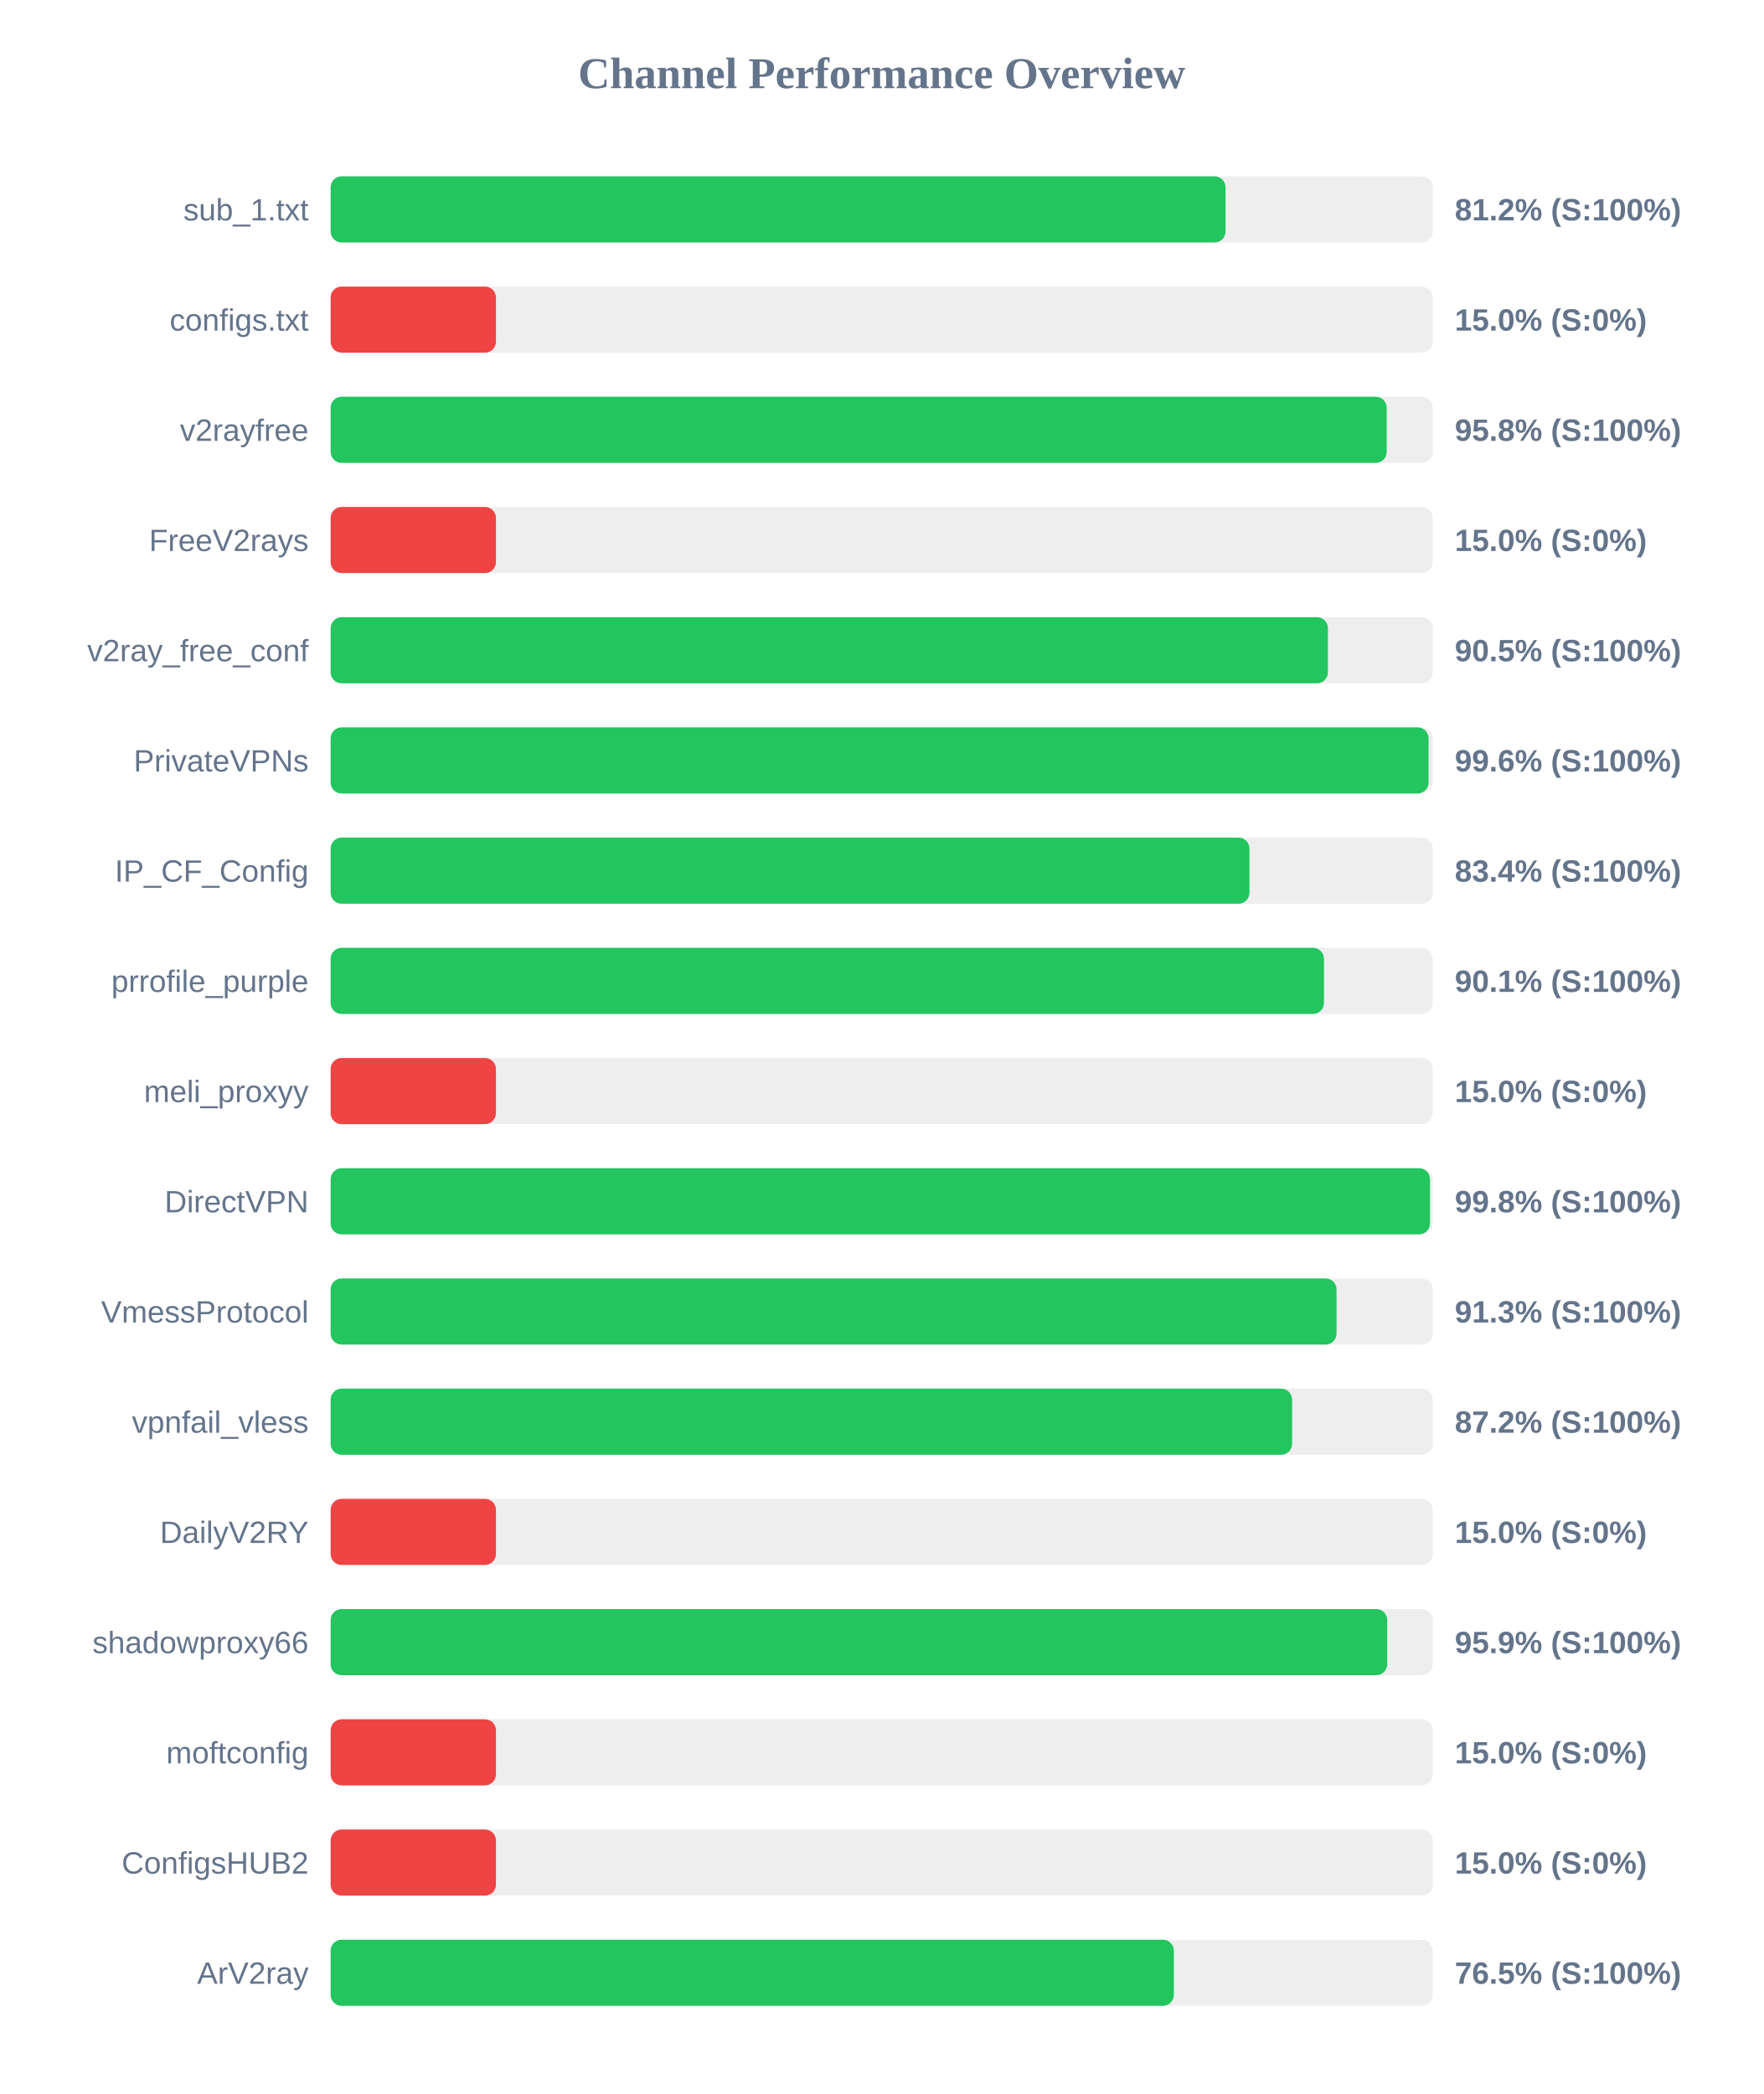
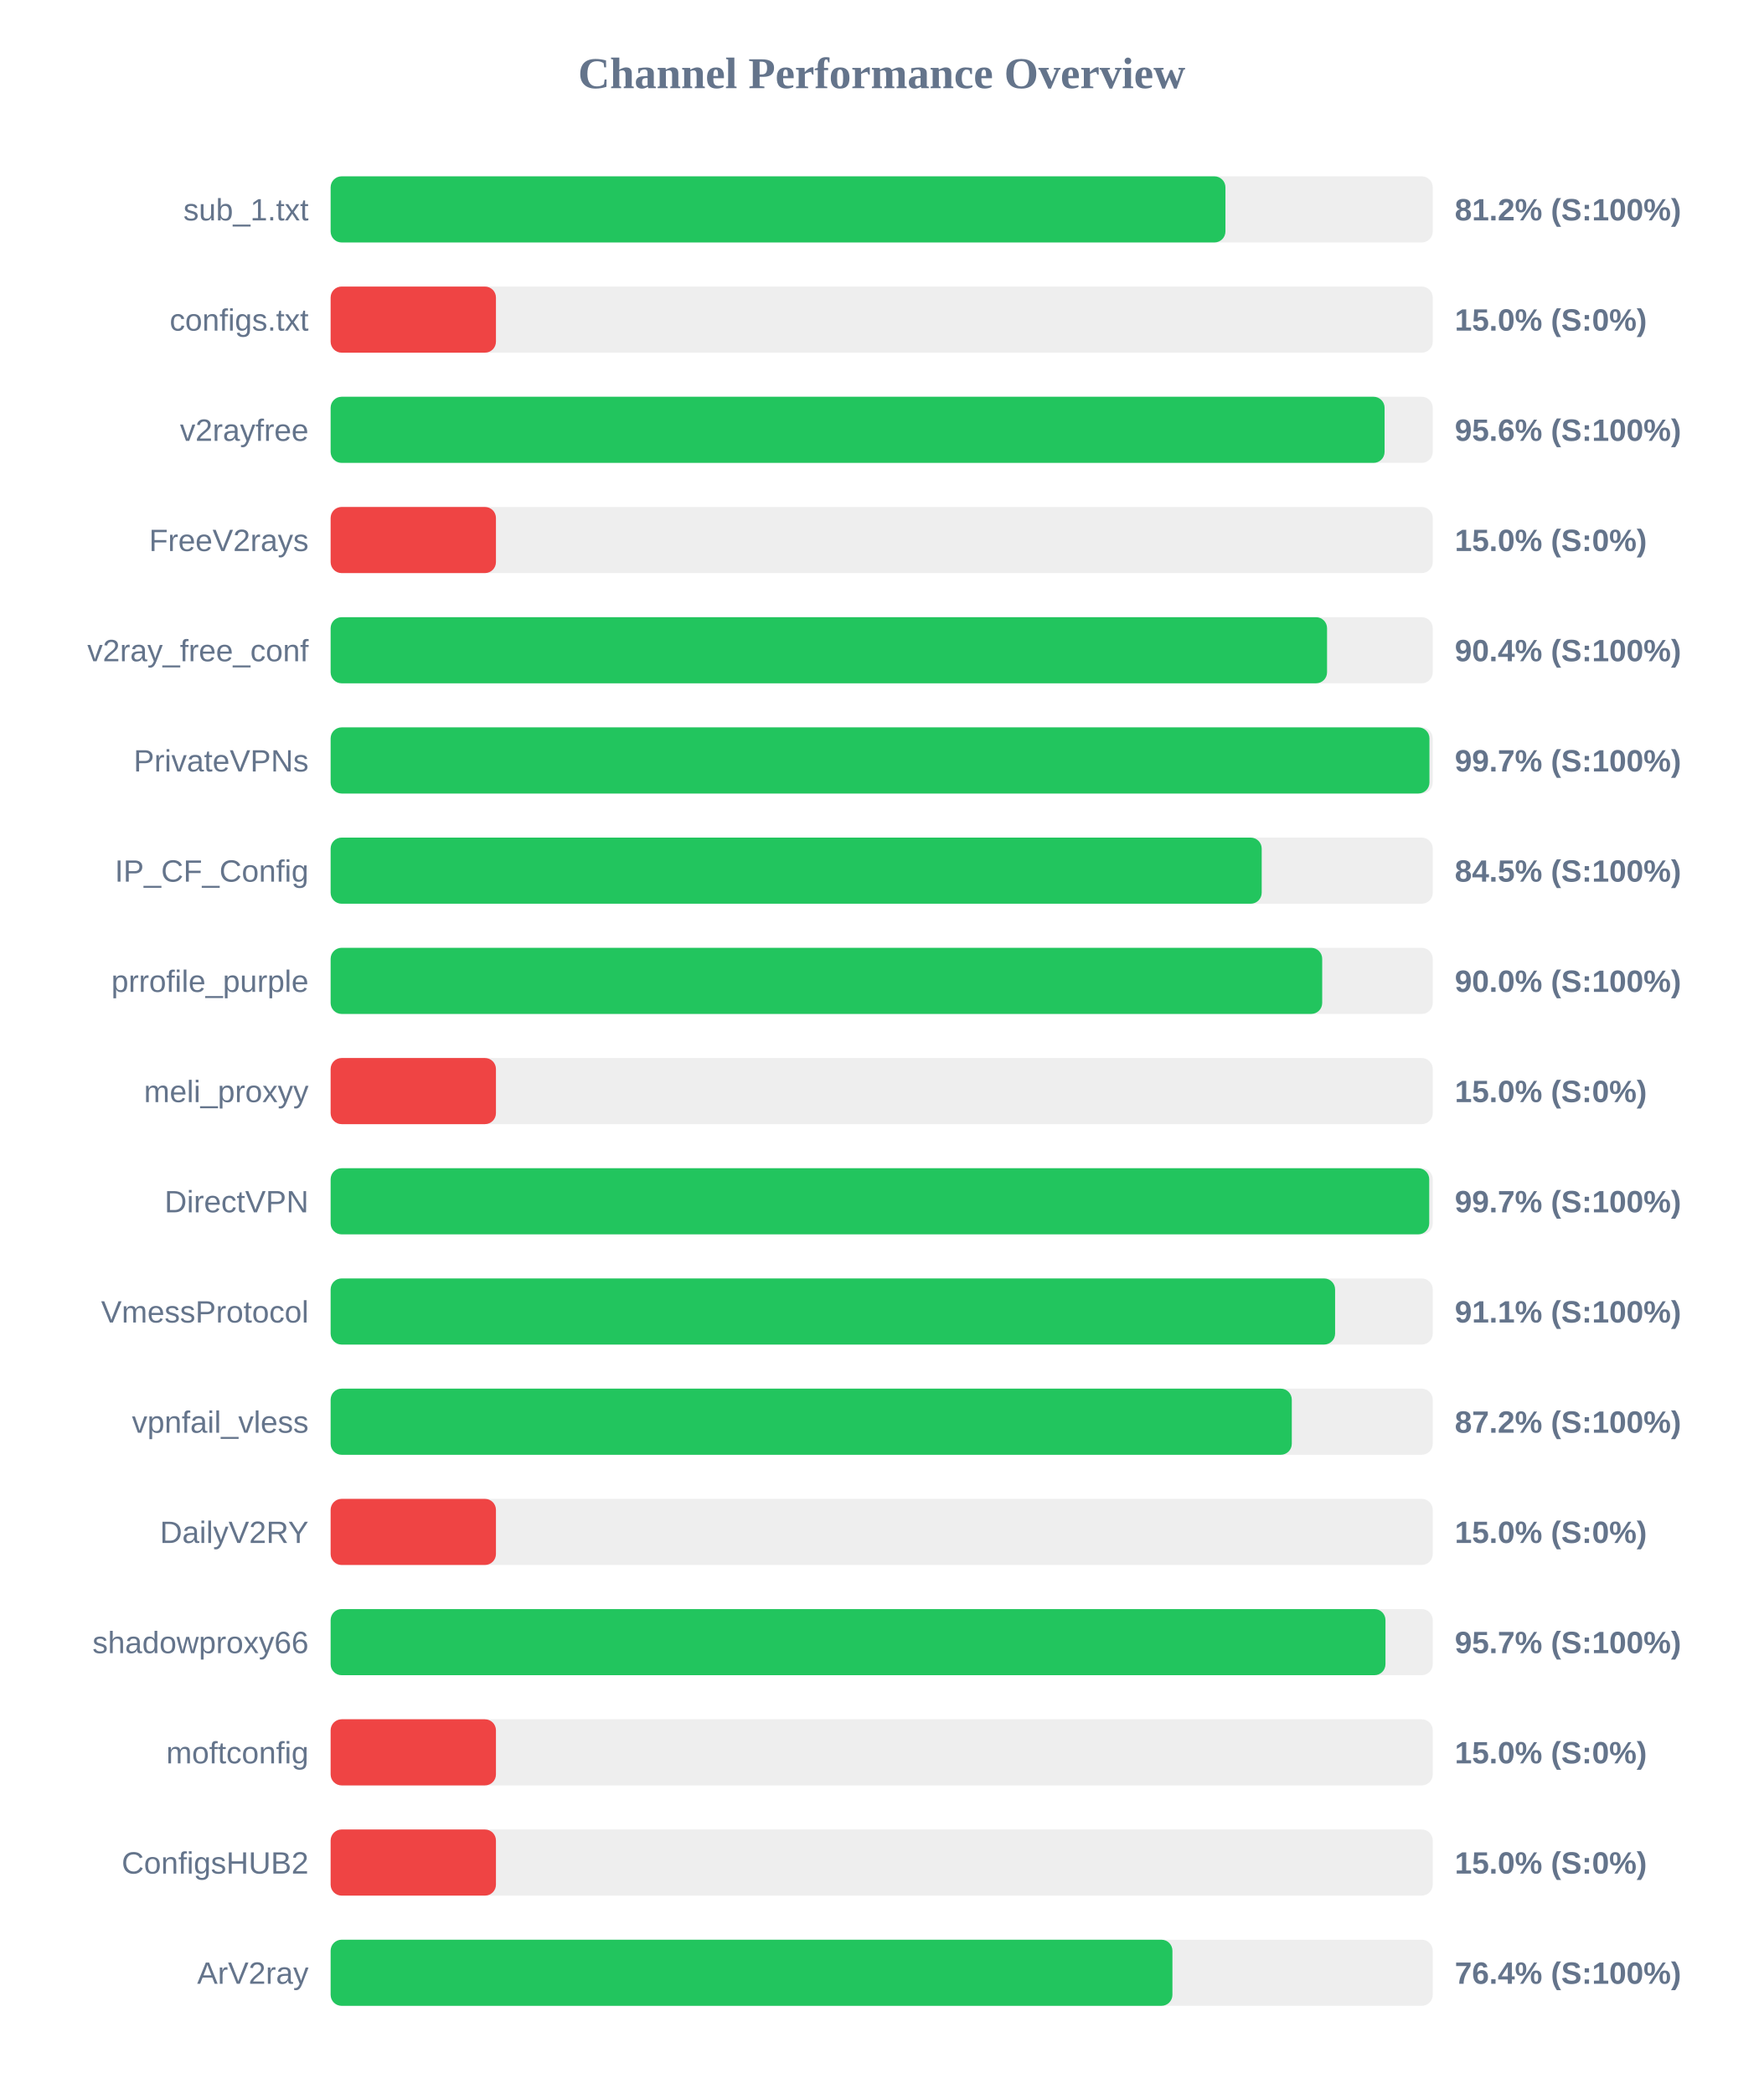
<svg xmlns="http://www.w3.org/2000/svg" width="800" height="950" version="1.1">
  <style>
        .row { font: 14px Arial; fill: #64748b; }
        .score { font: bold 14px Arial; fill: #64748b; }
    </style>
  <text x="400" y="40" text-anchor="middle" font-size="20px" font-weight="bold" fill="#64748b">Channel Performance Overview</text>
  <rect x="150" y="80" width="500" height="30" fill="#eee" rx="5" />
-   <rect x="150" y="80" width="406.0" height="30" fill="#22c55e" rx="5" />
+   <rect x="150" y="80" width="405.95" height="30" fill="#22c55e" rx="5" />
  <text x="140" y="100" text-anchor="end" class="row">sub_1.txt</text>
  <text x="660" y="100" text-anchor="start" class="score">81.2% (S:100%)</text>
  <rect x="150" y="130" width="500" height="30" fill="#eee" rx="5" />
  <rect x="150" y="130" width="75.0" height="30" fill="#ef4444" rx="5" />
  <text x="140" y="150" text-anchor="end" class="row">configs.txt</text>
  <text x="660" y="150" text-anchor="start" class="score">15.0% (S:0%)</text>
  <rect x="150" y="180" width="500" height="30" fill="#eee" rx="5" />
-   <rect x="150" y="180" width="479.1" height="30" fill="#22c55e" rx="5" />
+   <rect x="150" y="180" width="478.15" height="30" fill="#22c55e" rx="5" />
  <text x="140" y="200" text-anchor="end" class="row">v2rayfree</text>
-   <text x="660" y="200" text-anchor="start" class="score">95.8% (S:100%)</text>
+   <text x="660" y="200" text-anchor="start" class="score">95.6% (S:100%)</text>
  <rect x="150" y="230" width="500" height="30" fill="#eee" rx="5" />
  <rect x="150" y="230" width="75.0" height="30" fill="#ef4444" rx="5" />
  <text x="140" y="250" text-anchor="end" class="row">FreeV2rays</text>
  <text x="660" y="250" text-anchor="start" class="score">15.0% (S:0%)</text>
  <rect x="150" y="280" width="500" height="30" fill="#eee" rx="5" />
-   <rect x="150" y="280" width="452.45" height="30" fill="#22c55e" rx="5" />
+   <rect x="150" y="280" width="452.05" height="30" fill="#22c55e" rx="5" />
  <text x="140" y="300" text-anchor="end" class="row">v2ray_free_conf</text>
-   <text x="660" y="300" text-anchor="start" class="score">90.5% (S:100%)</text>
+   <text x="660" y="300" text-anchor="start" class="score">90.4% (S:100%)</text>
  <rect x="150" y="330" width="500" height="30" fill="#eee" rx="5" />
-   <rect x="150" y="330" width="498.1" height="30" fill="#22c55e" rx="5" />
+   <rect x="150" y="330" width="498.5" height="30" fill="#22c55e" rx="5" />
  <text x="140" y="350" text-anchor="end" class="row">PrivateVPNs</text>
-   <text x="660" y="350" text-anchor="start" class="score">99.6% (S:100%)</text>
+   <text x="660" y="350" text-anchor="start" class="score">99.7% (S:100%)</text>
  <rect x="150" y="380" width="500" height="30" fill="#eee" rx="5" />
-   <rect x="150" y="380" width="416.85" height="30" fill="#22c55e" rx="5" />
+   <rect x="150" y="380" width="422.4" height="30" fill="#22c55e" rx="5" />
  <text x="140" y="400" text-anchor="end" class="row">IP_CF_Config</text>
-   <text x="660" y="400" text-anchor="start" class="score">83.4% (S:100%)</text>
+   <text x="660" y="400" text-anchor="start" class="score">84.5% (S:100%)</text>
  <rect x="150" y="430" width="500" height="30" fill="#eee" rx="5" />
-   <rect x="150" y="430" width="450.65" height="30" fill="#22c55e" rx="5" />
+   <rect x="150" y="430" width="449.85" height="30" fill="#22c55e" rx="5" />
  <text x="140" y="450" text-anchor="end" class="row">prrofile_purple</text>
-   <text x="660" y="450" text-anchor="start" class="score">90.1% (S:100%)</text>
+   <text x="660" y="450" text-anchor="start" class="score">90.0% (S:100%)</text>
  <rect x="150" y="480" width="500" height="30" fill="#eee" rx="5" />
  <rect x="150" y="480" width="75.0" height="30" fill="#ef4444" rx="5" />
  <text x="140" y="500" text-anchor="end" class="row">meli_proxyy</text>
  <text x="660" y="500" text-anchor="start" class="score">15.0% (S:0%)</text>
  <rect x="150" y="530" width="500" height="30" fill="#eee" rx="5" />
-   <rect x="150" y="530" width="498.75" height="30" fill="#22c55e" rx="5" />
+   <rect x="150" y="530" width="498.4" height="30" fill="#22c55e" rx="5" />
  <text x="140" y="550" text-anchor="end" class="row">DirectVPN</text>
-   <text x="660" y="550" text-anchor="start" class="score">99.8% (S:100%)</text>
+   <text x="660" y="550" text-anchor="start" class="score">99.7% (S:100%)</text>
  <rect x="150" y="580" width="500" height="30" fill="#eee" rx="5" />
-   <rect x="150" y="580" width="456.35" height="30" fill="#22c55e" rx="5" />
+   <rect x="150" y="580" width="455.7" height="30" fill="#22c55e" rx="5" />
  <text x="140" y="600" text-anchor="end" class="row">VmessProtocol</text>
-   <text x="660" y="600" text-anchor="start" class="score">91.3% (S:100%)</text>
+   <text x="660" y="600" text-anchor="start" class="score">91.1% (S:100%)</text>
  <rect x="150" y="630" width="500" height="30" fill="#eee" rx="5" />
-   <rect x="150" y="630" width="436.2" height="30" fill="#22c55e" rx="5" />
+   <rect x="150" y="630" width="436.05" height="30" fill="#22c55e" rx="5" />
  <text x="140" y="650" text-anchor="end" class="row">vpnfail_vless</text>
  <text x="660" y="650" text-anchor="start" class="score">87.2% (S:100%)</text>
  <rect x="150" y="680" width="500" height="30" fill="#eee" rx="5" />
  <rect x="150" y="680" width="75.0" height="30" fill="#ef4444" rx="5" />
  <text x="140" y="700" text-anchor="end" class="row">DailyV2RY</text>
  <text x="660" y="700" text-anchor="start" class="score">15.0% (S:0%)</text>
  <rect x="150" y="730" width="500" height="30" fill="#eee" rx="5" />
-   <rect x="150" y="730" width="479.35" height="30" fill="#22c55e" rx="5" />
+   <rect x="150" y="730" width="478.55" height="30" fill="#22c55e" rx="5" />
  <text x="140" y="750" text-anchor="end" class="row">shadowproxy66</text>
-   <text x="660" y="750" text-anchor="start" class="score">95.9% (S:100%)</text>
+   <text x="660" y="750" text-anchor="start" class="score">95.7% (S:100%)</text>
  <rect x="150" y="780" width="500" height="30" fill="#eee" rx="5" />
  <rect x="150" y="780" width="75.0" height="30" fill="#ef4444" rx="5" />
  <text x="140" y="800" text-anchor="end" class="row">moftconfig</text>
  <text x="660" y="800" text-anchor="start" class="score">15.0% (S:0%)</text>
  <rect x="150" y="830" width="500" height="30" fill="#eee" rx="5" />
  <rect x="150" y="830" width="75.0" height="30" fill="#ef4444" rx="5" />
  <text x="140" y="850" text-anchor="end" class="row">ConfigsHUB2</text>
  <text x="660" y="850" text-anchor="start" class="score">15.0% (S:0%)</text>
  <rect x="150" y="880" width="500" height="30" fill="#eee" rx="5" />
-   <rect x="150" y="880" width="382.55" height="30" fill="#22c55e" rx="5" />
+   <rect x="150" y="880" width="381.9" height="30" fill="#22c55e" rx="5" />
  <text x="140" y="900" text-anchor="end" class="row">ArV2ray</text>
-   <text x="660" y="900" text-anchor="start" class="score">76.5% (S:100%)</text>
+   <text x="660" y="900" text-anchor="start" class="score">76.4% (S:100%)</text>
</svg>
